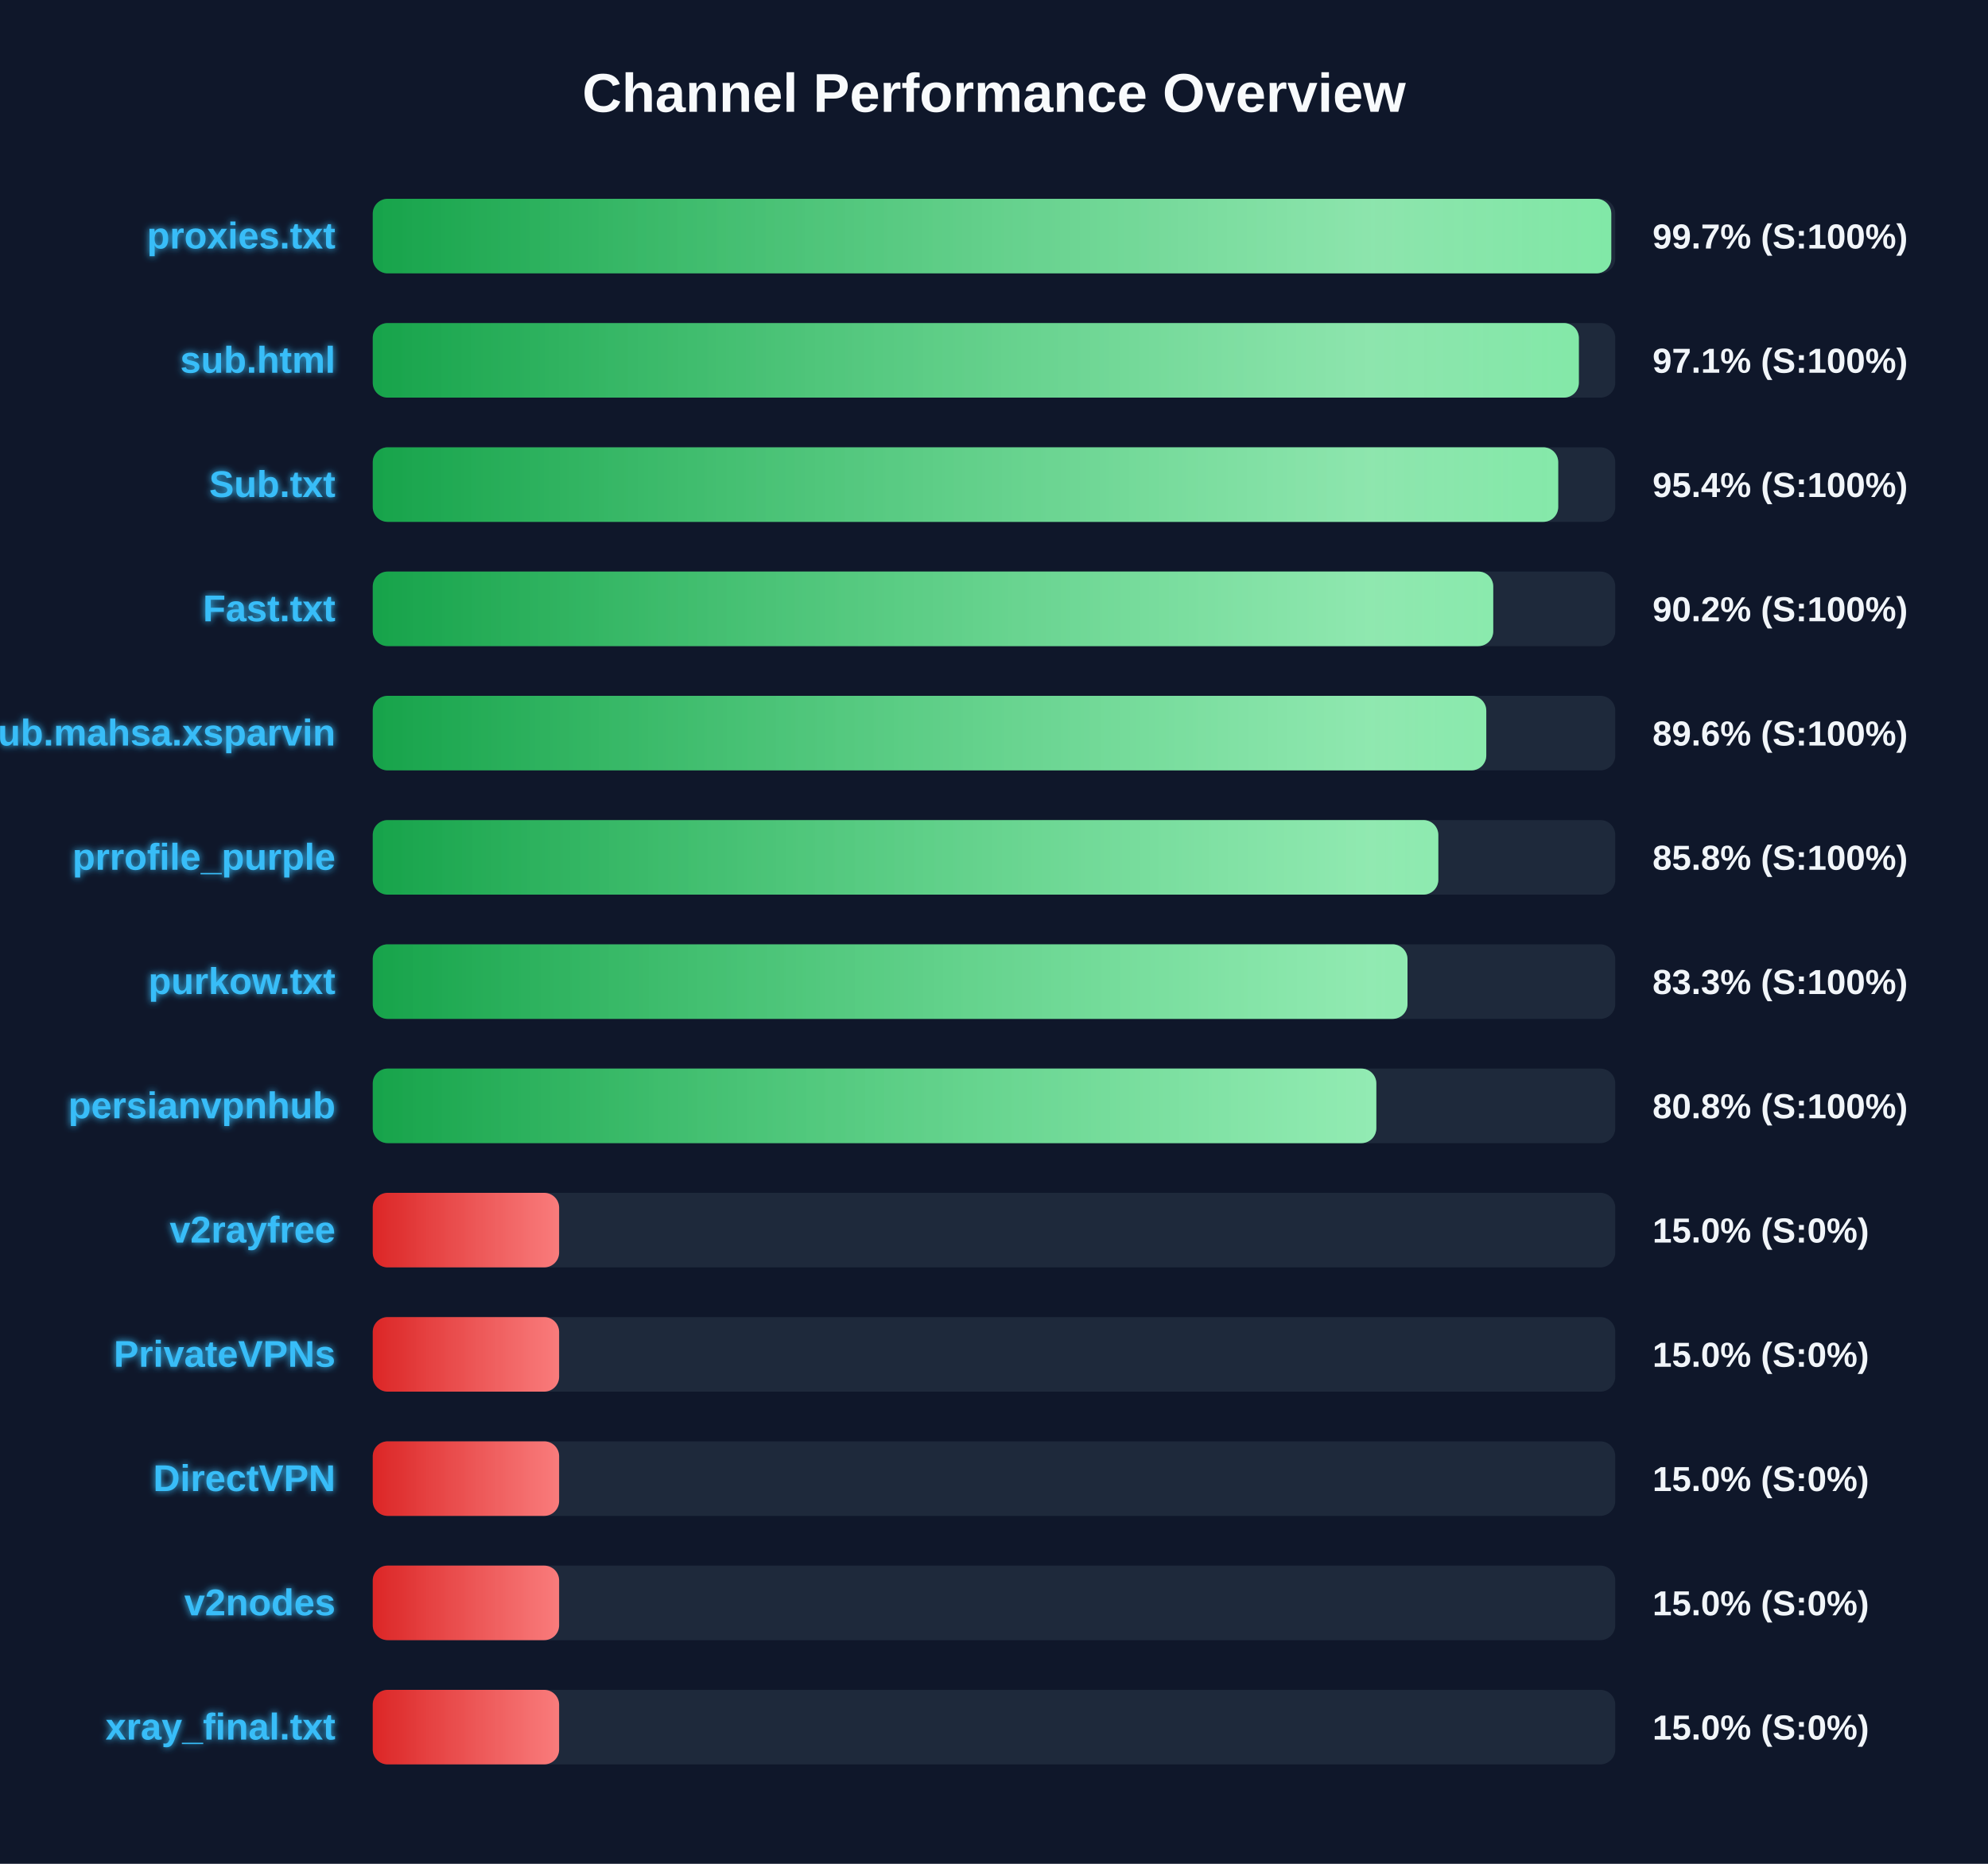
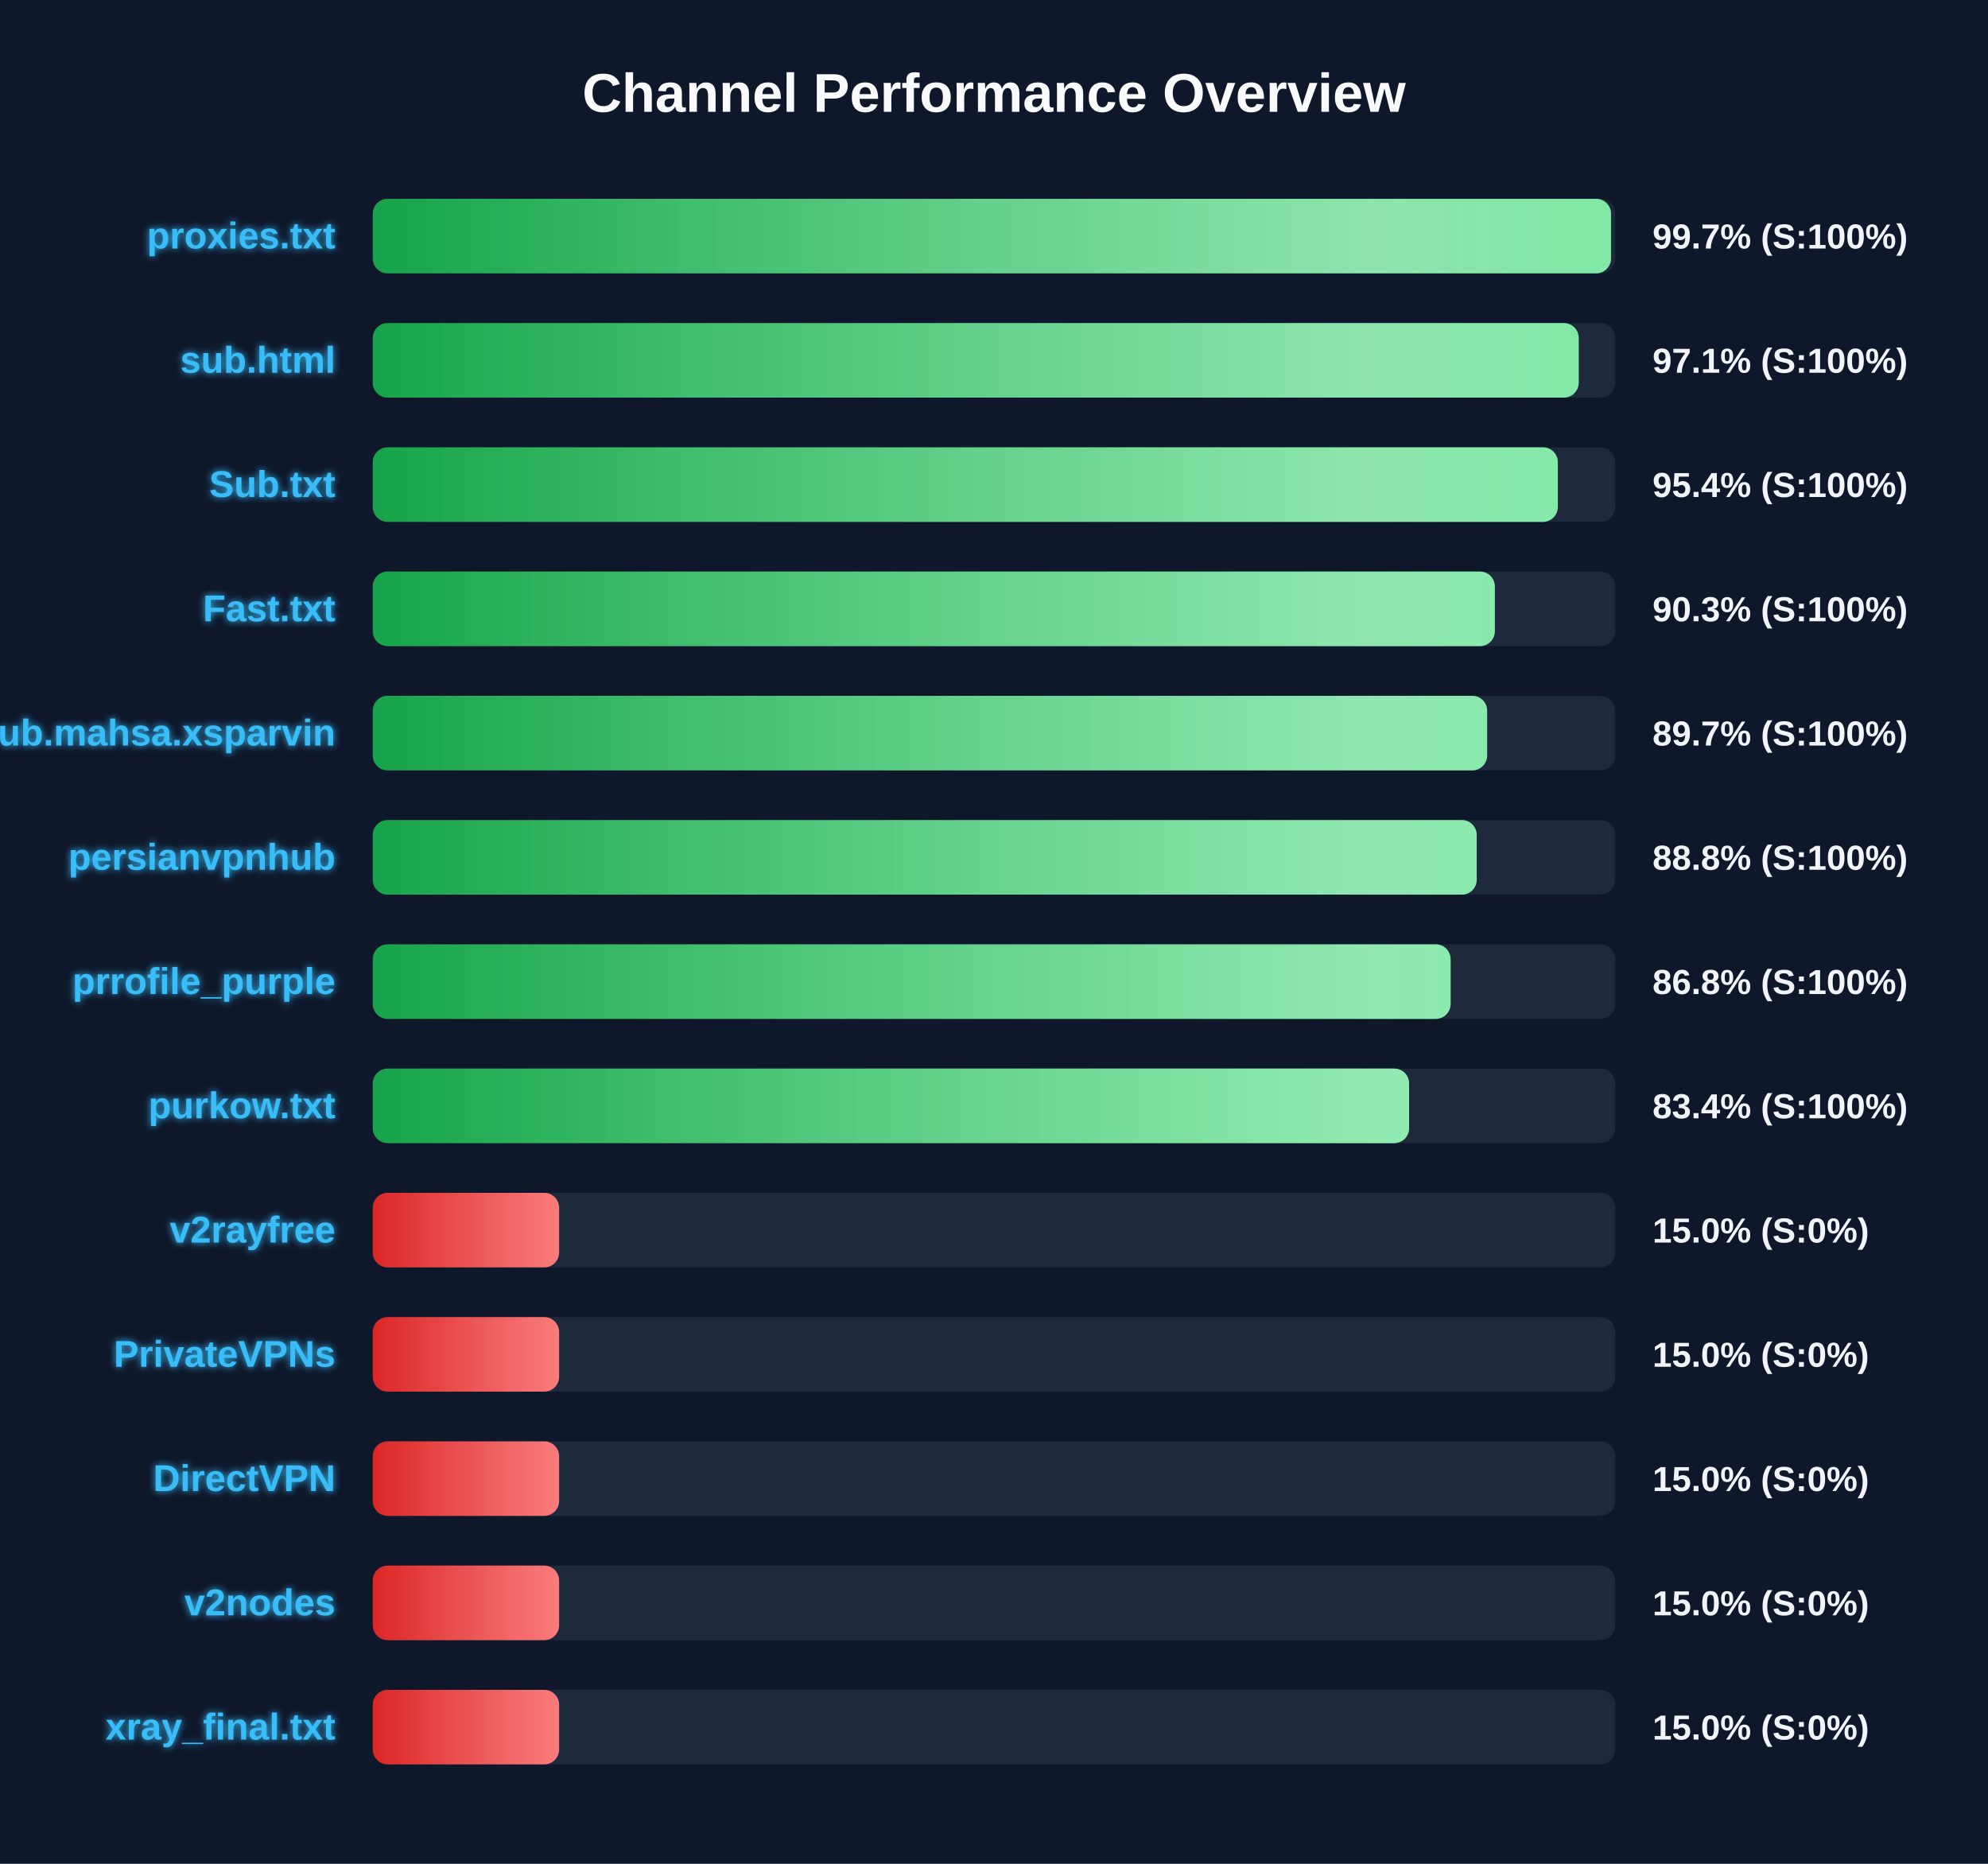
<svg xmlns="http://www.w3.org/2000/svg" width="800" height="750" version="1.1">
  <defs>
    <linearGradient id="grad-green" x1="0%" y1="0%" x2="100%" y2="0%">
      <stop offset="0%" stop-color="#16a34a" />
      <stop offset="100%" stop-color="#4ade80" />
    </linearGradient>
    <linearGradient id="grad-yellow" x1="0%" y1="0%" x2="100%" y2="0%">
      <stop offset="0%" stop-color="#ca8a04" />
      <stop offset="100%" stop-color="#fde047" />
    </linearGradient>
    <linearGradient id="grad-red" x1="0%" y1="0%" x2="100%" y2="0%">
      <stop offset="0%" stop-color="#dc2626" />
      <stop offset="100%" stop-color="#f87171" />
    </linearGradient>
    <linearGradient id="shimmer" x1="0%" y1="0%" x2="100%" y2="0%">
      <stop offset="0%" stop-color="rgba(255,255,255,0)" />
      <stop offset="50%" stop-color="rgba(255,255,255,0.4)" />
      <stop offset="100%" stop-color="rgba(255,255,255,0)" />
    </linearGradient>
    <filter id="glow" x="-20%" y="-20%" width="140%" height="140%">
      <feGaussianBlur stdDeviation="1.5" result="blur" />
      <feComposite in="SourceGraphic" in2="blur" operator="over" />
    </filter>
  </defs>
  <style>
        .bg-rect { fill: #0f172a; }
        .title { font: bold 22px 'Segoe UI', Arial, sans-serif; fill: #f8fafc; }
        .row { font: bold 15px 'Segoe UI', Arial, sans-serif; fill: #38bdf8; filter: url(#glow); }
        .score { font: bold 14px 'Segoe UI', Arial, sans-serif; fill: #f1f5f9; }
        @keyframes shimmer-anim {
            0% { transform: translateX(-100%); }
            100% { transform: translateX(200%); }
        }
        .shimmer-rect {
            animation: shimmer-anim 2.5s infinite linear;
        }
    </style>
  <rect width="100%" height="100%" class="bg-rect" />
  <text x="400" y="45" text-anchor="middle" class="title">Channel Performance Overview</text>
  <rect x="150" y="80" width="500" height="30" fill="#1e293b" rx="6" />
  <clipPath id="clip-0">
-     <rect x="150" y="80" width="498.4" height="30" rx="6" />
+     <rect x="150" y="80" width="498.3" height="30" rx="6" />
  </clipPath>
-   <rect x="150" y="80" width="498.4" height="30" fill="url(#grad-green)" rx="6" />
+   <rect x="150" y="80" width="498.3" height="30" fill="url(#grad-green)" rx="6" />
  <g clip-path="url(#clip-0)">
    <rect x="150" y="80" width="100%" height="30" fill="url(#shimmer)" class="shimmer-rect" />
  </g>
  <text x="135" y="100" text-anchor="end" class="row">proxies.txt</text>
  <text x="665" y="100" text-anchor="start" class="score">99.7% (S:100%)</text>
  <rect x="150" y="130" width="500" height="30" fill="#1e293b" rx="6" />
  <clipPath id="clip-1">
-     <rect x="150" y="130" width="485.35" height="30" rx="6" />
+     <rect x="150" y="130" width="485.3" height="30" rx="6" />
  </clipPath>
-   <rect x="150" y="130" width="485.35" height="30" fill="url(#grad-green)" rx="6" />
+   <rect x="150" y="130" width="485.3" height="30" fill="url(#grad-green)" rx="6" />
  <g clip-path="url(#clip-1)">
    <rect x="150" y="130" width="100%" height="30" fill="url(#shimmer)" class="shimmer-rect" />
  </g>
  <text x="135" y="150" text-anchor="end" class="row">sub.html</text>
  <text x="665" y="150" text-anchor="start" class="score">97.1% (S:100%)</text>
  <rect x="150" y="180" width="500" height="30" fill="#1e293b" rx="6" />
  <clipPath id="clip-2">
-     <rect x="150" y="180" width="477.05" height="30" rx="6" />
+     <rect x="150" y="180" width="476.9" height="30" rx="6" />
  </clipPath>
-   <rect x="150" y="180" width="477.05" height="30" fill="url(#grad-green)" rx="6" />
+   <rect x="150" y="180" width="476.9" height="30" fill="url(#grad-green)" rx="6" />
  <g clip-path="url(#clip-2)">
    <rect x="150" y="180" width="100%" height="30" fill="url(#shimmer)" class="shimmer-rect" />
  </g>
  <text x="135" y="200" text-anchor="end" class="row">Sub.txt</text>
  <text x="665" y="200" text-anchor="start" class="score">95.4% (S:100%)</text>
  <rect x="150" y="230" width="500" height="30" fill="#1e293b" rx="6" />
  <clipPath id="clip-3">
-     <rect x="150" y="230" width="450.9" height="30" rx="6" />
+     <rect x="150" y="230" width="451.55" height="30" rx="6" />
  </clipPath>
-   <rect x="150" y="230" width="450.9" height="30" fill="url(#grad-green)" rx="6" />
+   <rect x="150" y="230" width="451.55" height="30" fill="url(#grad-green)" rx="6" />
  <g clip-path="url(#clip-3)">
    <rect x="150" y="230" width="100%" height="30" fill="url(#shimmer)" class="shimmer-rect" />
  </g>
  <text x="135" y="250" text-anchor="end" class="row">Fast.txt</text>
-   <text x="665" y="250" text-anchor="start" class="score">90.2% (S:100%)</text>
+   <text x="665" y="250" text-anchor="start" class="score">90.3% (S:100%)</text>
  <rect x="150" y="280" width="500" height="30" fill="#1e293b" rx="6" />
  <clipPath id="clip-4">
-     <rect x="150" y="280" width="448.1" height="30" rx="6" />
+     <rect x="150" y="280" width="448.45" height="30" rx="6" />
  </clipPath>
-   <rect x="150" y="280" width="448.1" height="30" fill="url(#grad-green)" rx="6" />
+   <rect x="150" y="280" width="448.45" height="30" fill="url(#grad-green)" rx="6" />
  <g clip-path="url(#clip-4)">
    <rect x="150" y="280" width="100%" height="30" fill="url(#shimmer)" class="shimmer-rect" />
  </g>
  <text x="135" y="300" text-anchor="end" class="row">Sub.mahsa.xsparvin</text>
-   <text x="665" y="300" text-anchor="start" class="score">89.6% (S:100%)</text>
+   <text x="665" y="300" text-anchor="start" class="score">89.7% (S:100%)</text>
  <rect x="150" y="330" width="500" height="30" fill="#1e293b" rx="6" />
  <clipPath id="clip-5">
-     <rect x="150" y="330" width="428.8" height="30" rx="6" />
+     <rect x="150" y="330" width="444.25" height="30" rx="6" />
  </clipPath>
-   <rect x="150" y="330" width="428.8" height="30" fill="url(#grad-green)" rx="6" />
+   <rect x="150" y="330" width="444.25" height="30" fill="url(#grad-green)" rx="6" />
  <g clip-path="url(#clip-5)">
    <rect x="150" y="330" width="100%" height="30" fill="url(#shimmer)" class="shimmer-rect" />
  </g>
-   <text x="135" y="350" text-anchor="end" class="row">prrofile_purple</text>
-   <text x="665" y="350" text-anchor="start" class="score">85.8% (S:100%)</text>
+   <text x="135" y="350" text-anchor="end" class="row">persianvpnhub</text>
+   <text x="665" y="350" text-anchor="start" class="score">88.8% (S:100%)</text>
  <rect x="150" y="380" width="500" height="30" fill="#1e293b" rx="6" />
  <clipPath id="clip-6">
-     <rect x="150" y="380" width="416.4" height="30" rx="6" />
+     <rect x="150" y="380" width="433.75" height="30" rx="6" />
  </clipPath>
-   <rect x="150" y="380" width="416.4" height="30" fill="url(#grad-green)" rx="6" />
+   <rect x="150" y="380" width="433.75" height="30" fill="url(#grad-green)" rx="6" />
  <g clip-path="url(#clip-6)">
    <rect x="150" y="380" width="100%" height="30" fill="url(#shimmer)" class="shimmer-rect" />
  </g>
-   <text x="135" y="400" text-anchor="end" class="row">purkow.txt</text>
-   <text x="665" y="400" text-anchor="start" class="score">83.3% (S:100%)</text>
+   <text x="135" y="400" text-anchor="end" class="row">prrofile_purple</text>
+   <text x="665" y="400" text-anchor="start" class="score">86.8% (S:100%)</text>
  <rect x="150" y="430" width="500" height="30" fill="#1e293b" rx="6" />
  <clipPath id="clip-7">
-     <rect x="150" y="430" width="403.85" height="30" rx="6" />
+     <rect x="150" y="430" width="417.05" height="30" rx="6" />
  </clipPath>
-   <rect x="150" y="430" width="403.85" height="30" fill="url(#grad-green)" rx="6" />
+   <rect x="150" y="430" width="417.05" height="30" fill="url(#grad-green)" rx="6" />
  <g clip-path="url(#clip-7)">
    <rect x="150" y="430" width="100%" height="30" fill="url(#shimmer)" class="shimmer-rect" />
  </g>
-   <text x="135" y="450" text-anchor="end" class="row">persianvpnhub</text>
-   <text x="665" y="450" text-anchor="start" class="score">80.8% (S:100%)</text>
+   <text x="135" y="450" text-anchor="end" class="row">purkow.txt</text>
+   <text x="665" y="450" text-anchor="start" class="score">83.4% (S:100%)</text>
  <rect x="150" y="480" width="500" height="30" fill="#1e293b" rx="6" />
  <clipPath id="clip-8">
    <rect x="150" y="480" width="75.0" height="30" rx="6" />
  </clipPath>
  <rect x="150" y="480" width="75.0" height="30" fill="url(#grad-red)" rx="6" />
  <g clip-path="url(#clip-8)">
    <rect x="150" y="480" width="100%" height="30" fill="url(#shimmer)" class="shimmer-rect" />
  </g>
  <text x="135" y="500" text-anchor="end" class="row">v2rayfree</text>
  <text x="665" y="500" text-anchor="start" class="score">15.0% (S:0%)</text>
  <rect x="150" y="530" width="500" height="30" fill="#1e293b" rx="6" />
  <clipPath id="clip-9">
    <rect x="150" y="530" width="75.0" height="30" rx="6" />
  </clipPath>
  <rect x="150" y="530" width="75.0" height="30" fill="url(#grad-red)" rx="6" />
  <g clip-path="url(#clip-9)">
    <rect x="150" y="530" width="100%" height="30" fill="url(#shimmer)" class="shimmer-rect" />
  </g>
  <text x="135" y="550" text-anchor="end" class="row">PrivateVPNs</text>
  <text x="665" y="550" text-anchor="start" class="score">15.0% (S:0%)</text>
  <rect x="150" y="580" width="500" height="30" fill="#1e293b" rx="6" />
  <clipPath id="clip-10">
    <rect x="150" y="580" width="75.0" height="30" rx="6" />
  </clipPath>
  <rect x="150" y="580" width="75.0" height="30" fill="url(#grad-red)" rx="6" />
  <g clip-path="url(#clip-10)">
    <rect x="150" y="580" width="100%" height="30" fill="url(#shimmer)" class="shimmer-rect" />
  </g>
  <text x="135" y="600" text-anchor="end" class="row">DirectVPN</text>
  <text x="665" y="600" text-anchor="start" class="score">15.0% (S:0%)</text>
  <rect x="150" y="630" width="500" height="30" fill="#1e293b" rx="6" />
  <clipPath id="clip-11">
    <rect x="150" y="630" width="75.0" height="30" rx="6" />
  </clipPath>
  <rect x="150" y="630" width="75.0" height="30" fill="url(#grad-red)" rx="6" />
  <g clip-path="url(#clip-11)">
    <rect x="150" y="630" width="100%" height="30" fill="url(#shimmer)" class="shimmer-rect" />
  </g>
  <text x="135" y="650" text-anchor="end" class="row">v2nodes</text>
  <text x="665" y="650" text-anchor="start" class="score">15.0% (S:0%)</text>
  <rect x="150" y="680" width="500" height="30" fill="#1e293b" rx="6" />
  <clipPath id="clip-12">
    <rect x="150" y="680" width="75.0" height="30" rx="6" />
  </clipPath>
  <rect x="150" y="680" width="75.0" height="30" fill="url(#grad-red)" rx="6" />
  <g clip-path="url(#clip-12)">
    <rect x="150" y="680" width="100%" height="30" fill="url(#shimmer)" class="shimmer-rect" />
  </g>
  <text x="135" y="700" text-anchor="end" class="row">xray_final.txt</text>
  <text x="665" y="700" text-anchor="start" class="score">15.0% (S:0%)</text>
</svg>
